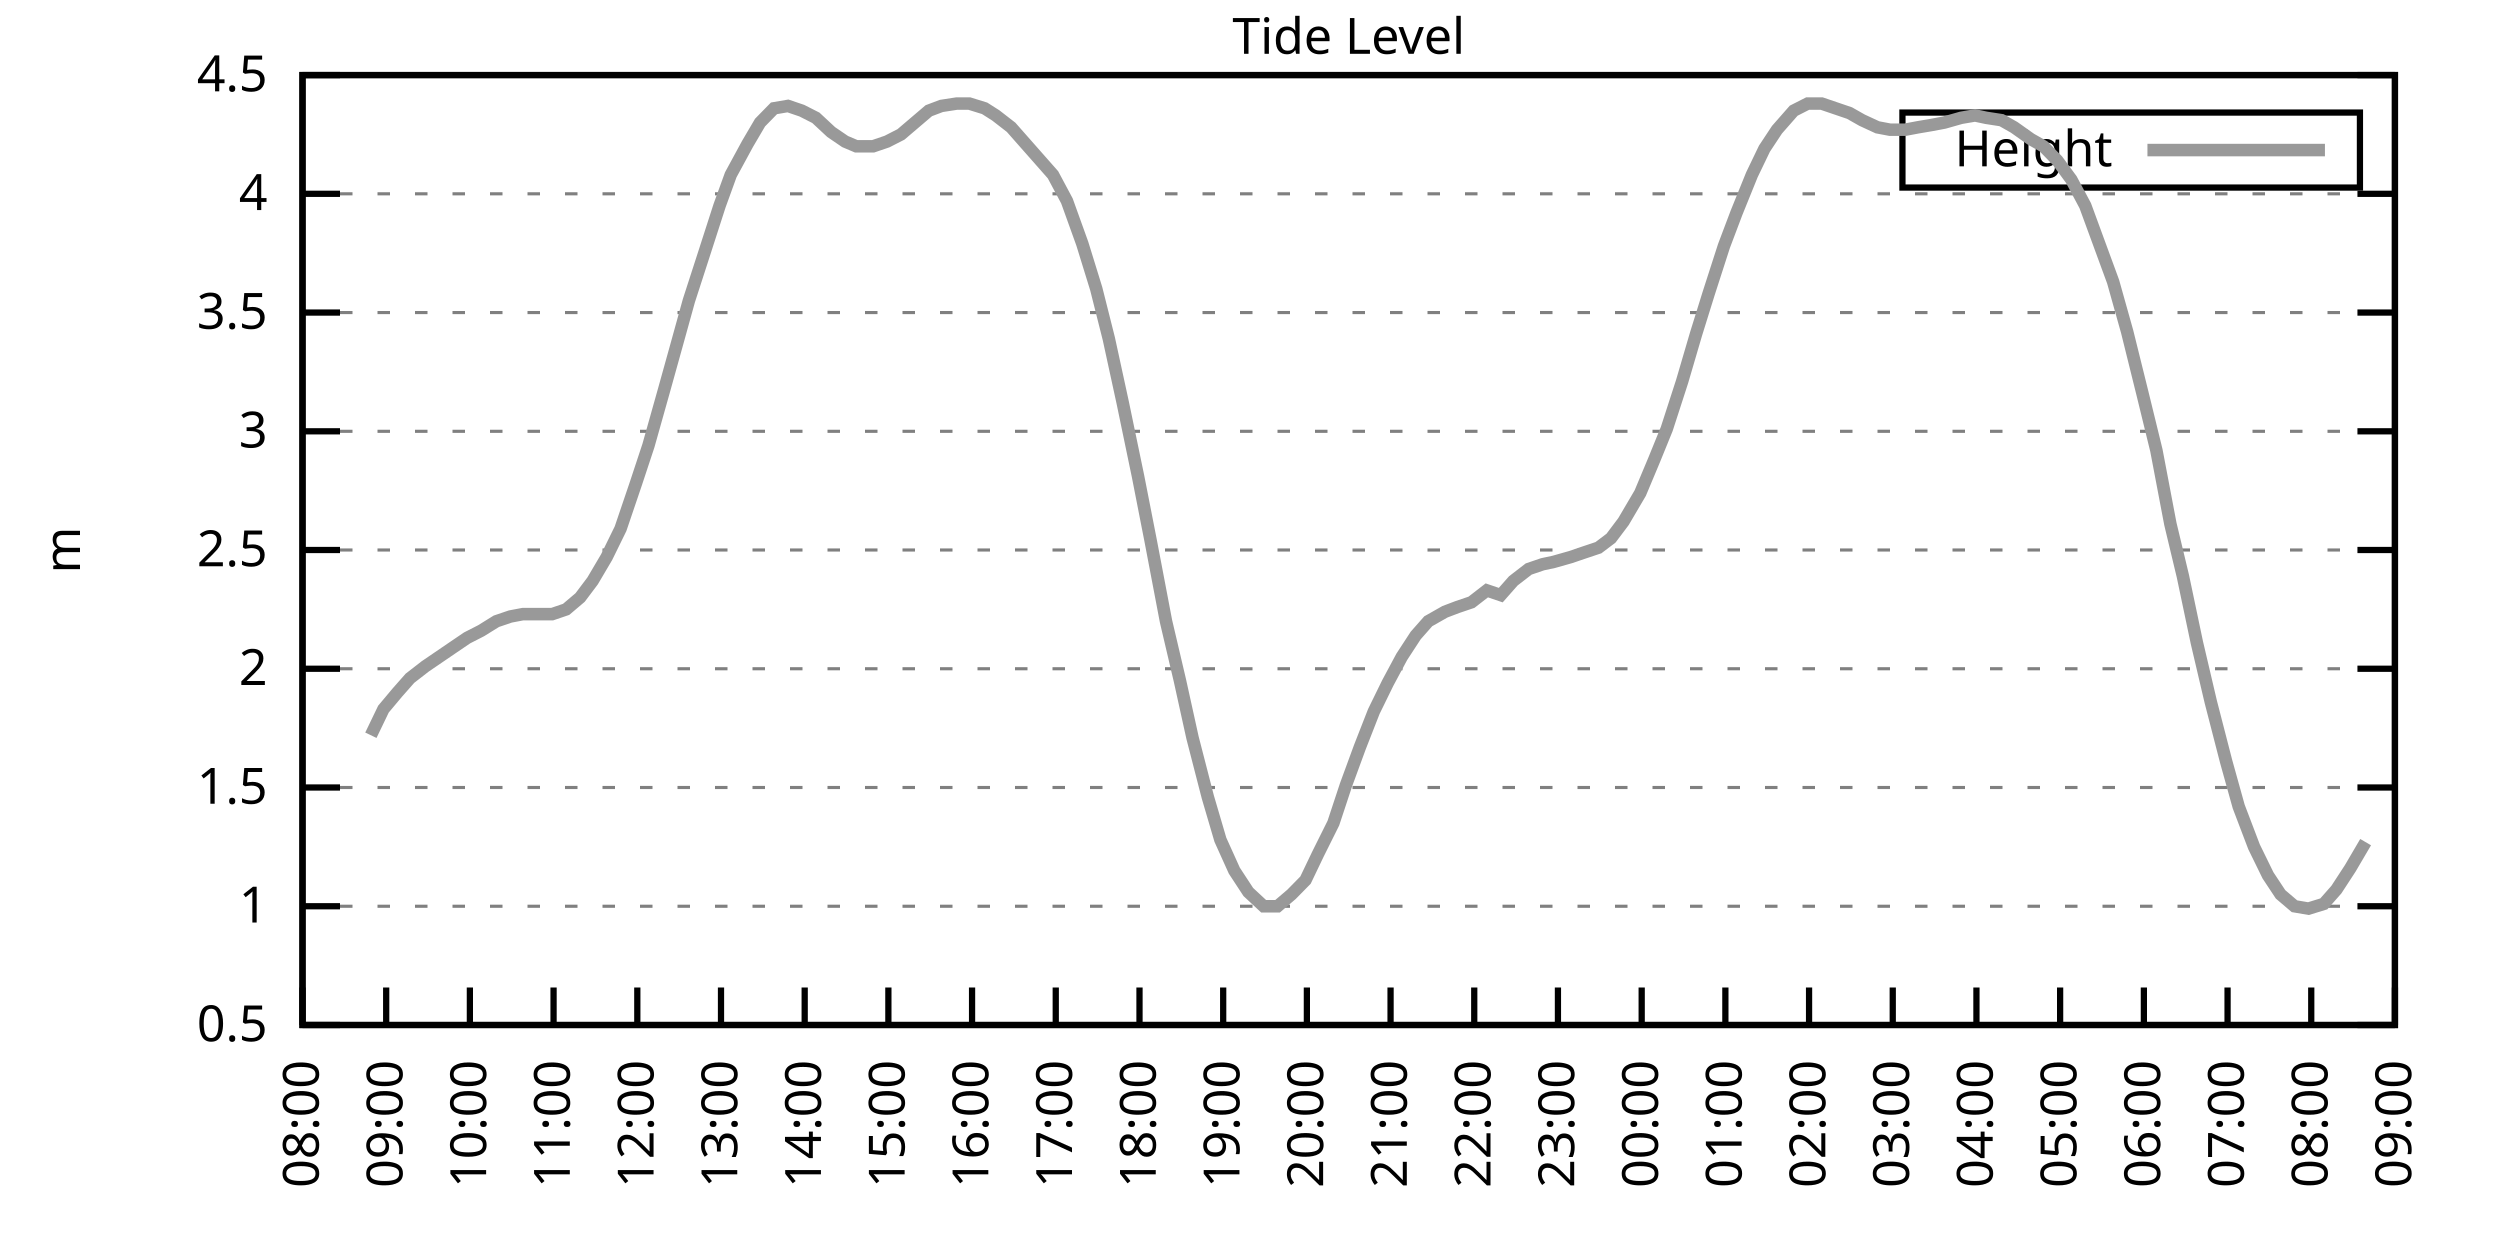
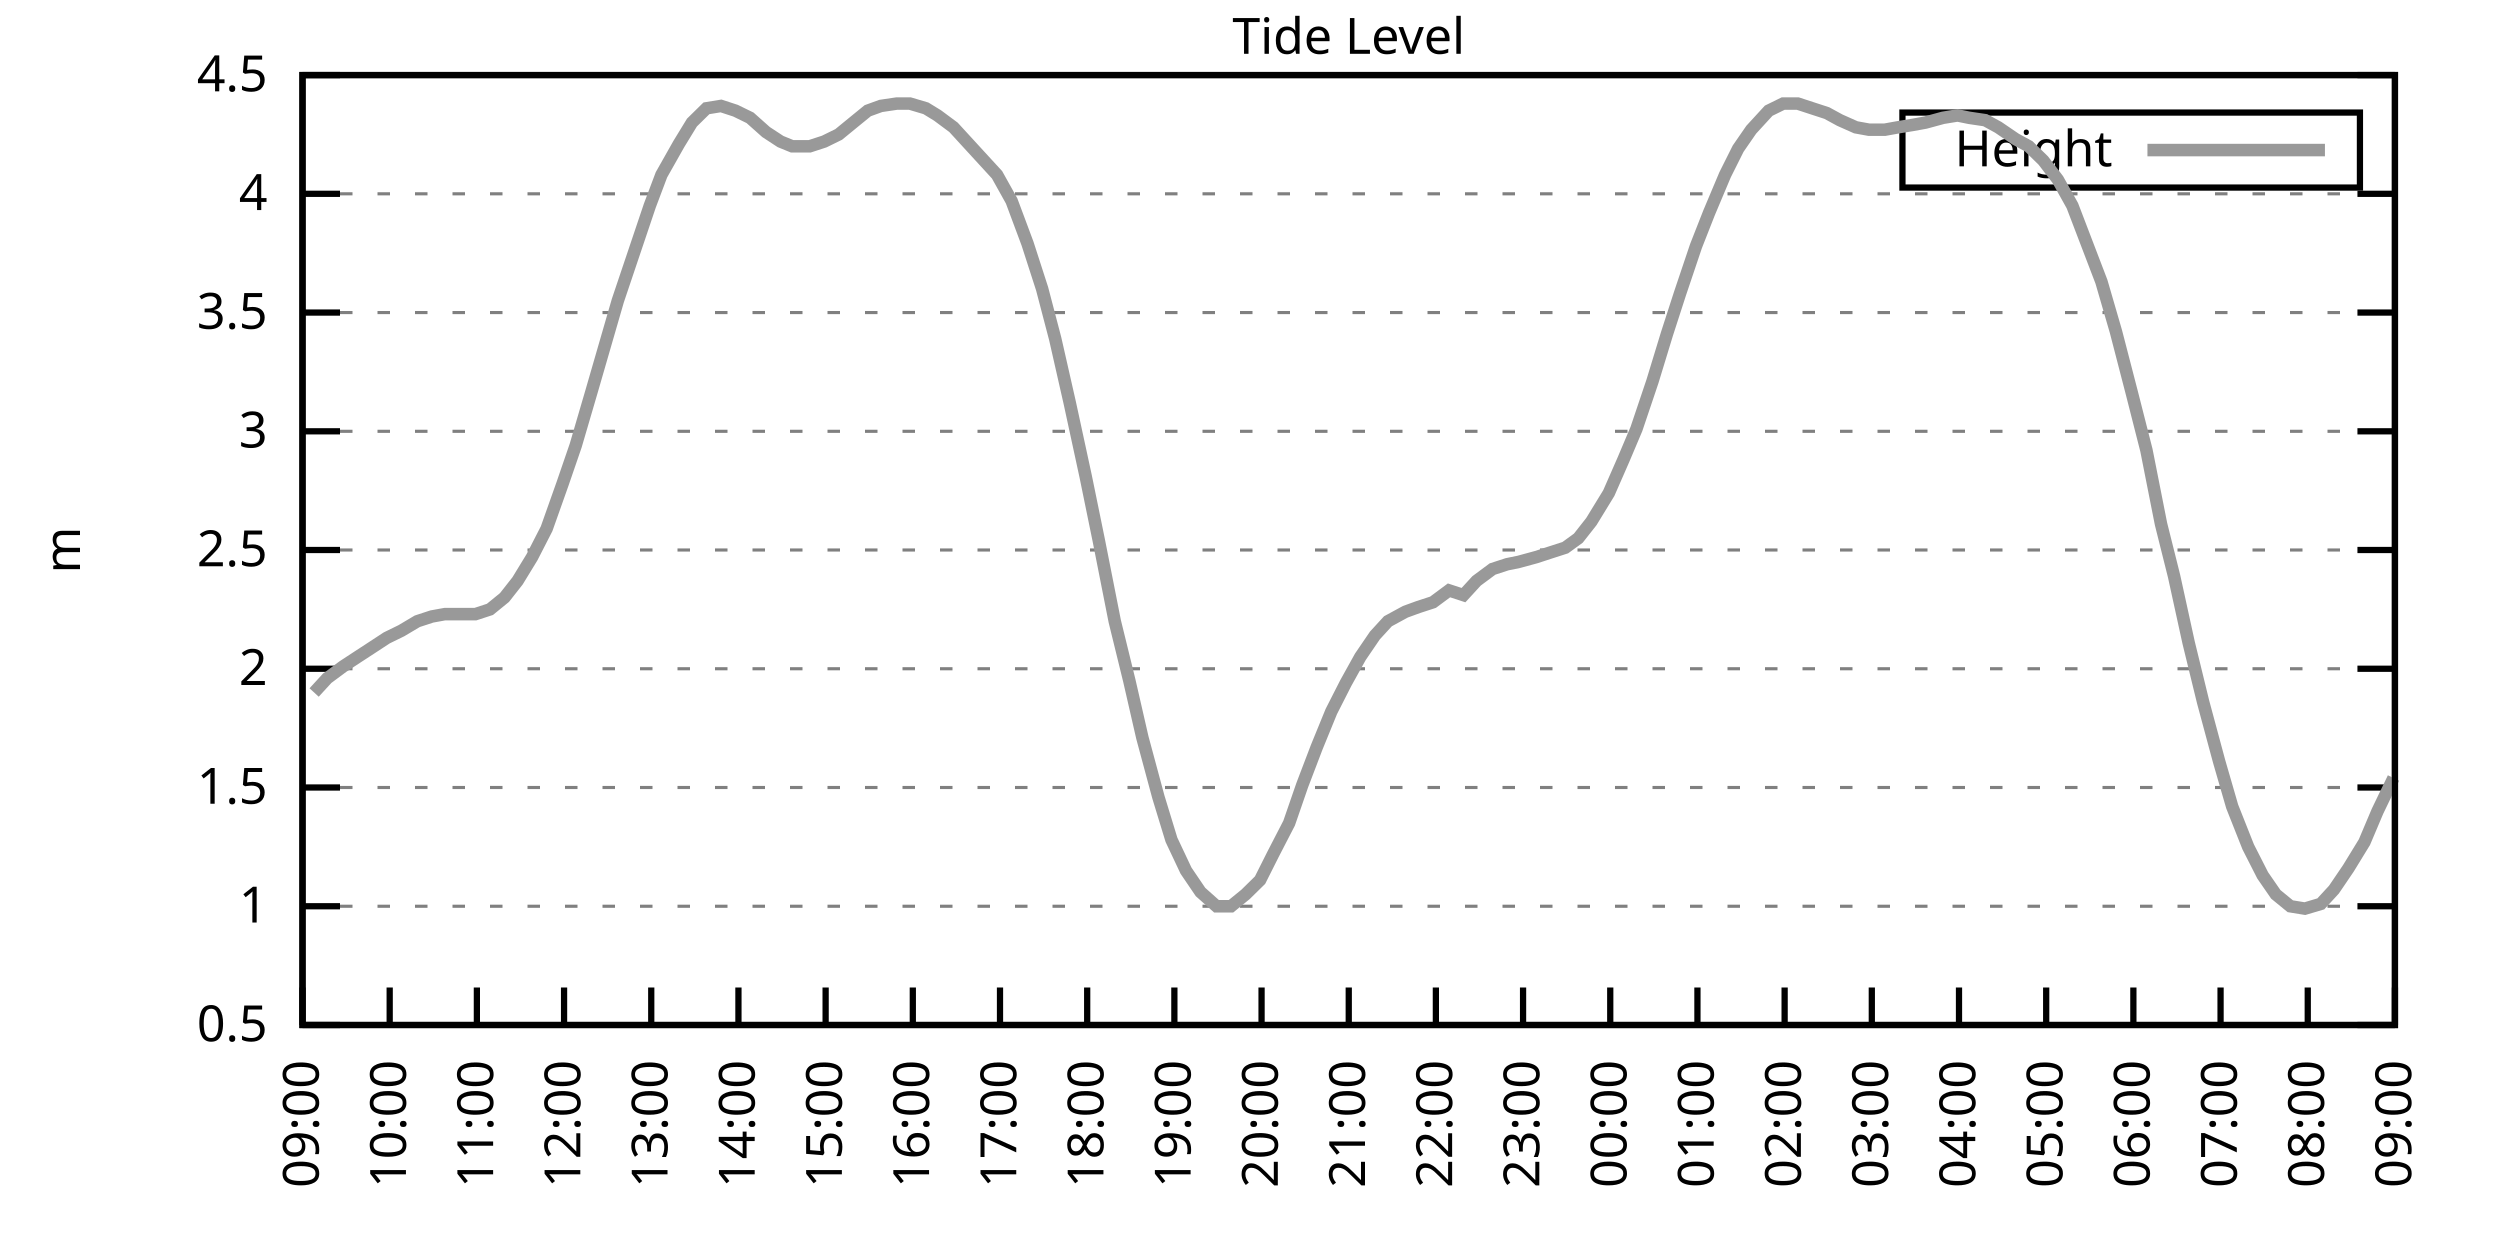
<svg xmlns="http://www.w3.org/2000/svg" xmlns:xlink="http://www.w3.org/1999/xlink" width="400" height="200" viewBox="0 0 400 200">
  <g id="gnuplot_canvas">
    <rect x="0" y="0" width="400" height="200" fill="none" />
    <defs>
      <circle id="gpDot" r="0.5" stroke-width="0.5" stroke="currentColor" />
      <path id="gpPt0" stroke-width="0.333" stroke="currentColor" d="M-1,0 h2 M0,-1 v2" />
      <path id="gpPt1" stroke-width="0.333" stroke="currentColor" d="M-1,-1 L1,1 M1,-1 L-1,1" />
      <path id="gpPt2" stroke-width="0.333" stroke="currentColor" d="M-1,0 L1,0 M0,-1 L0,1 M-1,-1 L1,1 M-1,1 L1,-1" />
      <rect id="gpPt3" stroke-width="0.333" stroke="currentColor" x="-1" y="-1" width="2" height="2" />
      <rect id="gpPt4" stroke-width="0.333" stroke="currentColor" fill="currentColor" x="-1" y="-1" width="2" height="2" />
      <circle id="gpPt5" stroke-width="0.333" stroke="currentColor" cx="0" cy="0" r="1" />
      <use xlink:href="#gpPt5" id="gpPt6" fill="currentColor" stroke="none" />
      <path id="gpPt7" stroke-width="0.333" stroke="currentColor" d="M0,-1.33 L-1.33,0.67 L1.33,0.67 z" />
      <use xlink:href="#gpPt7" id="gpPt8" fill="currentColor" stroke="none" />
      <use xlink:href="#gpPt7" id="gpPt9" stroke="currentColor" transform="rotate(180)" />
      <use xlink:href="#gpPt9" id="gpPt10" fill="currentColor" stroke="none" />
      <use xlink:href="#gpPt3" id="gpPt11" stroke="currentColor" transform="rotate(45)" />
      <use xlink:href="#gpPt11" id="gpPt12" fill="currentColor" stroke="none" />
      <path id="gpPt13" stroke-width="0.333" stroke="currentColor" d="M0,1.330 L1.265,0.411 L0.782,-1.067 L-0.782,-1.076 L-1.265,0.411 z" />
      <use xlink:href="#gpPt13" id="gpPt14" fill="currentColor" stroke="none" />
      <filter id="textbox" filterUnits="objectBoundingBox" x="0" y="0" height="1" width="1">
        <feFlood flood-color="white" flood-opacity="1" result="bgnd" />
        <feComposite in="SourceGraphic" in2="bgnd" operator="atop" />
      </filter>
      <filter id="greybox" filterUnits="objectBoundingBox" x="0" y="0" height="1" width="1">
        <feFlood flood-color="lightgrey" flood-opacity="1" result="grey" />
        <feComposite in="SourceGraphic" in2="grey" operator="atop" />
      </filter>
    </defs>
    <g fill="none" color="white" stroke="currentColor" stroke-width="1.00" stroke-linecap="butt" stroke-linejoin="miter">
</g>
    <g fill="none" color="black" stroke="currentColor" stroke-width="1.00" stroke-linecap="butt" stroke-linejoin="miter">
      <g stroke="none" shape-rendering="crispEdges">
        <polygon fill="rgb(255, 255, 255)" points="48.40,164.00 383.18,164.00 383.18,12.02 48.40,12.02 " />
      </g>
    </g>
    <g fill="none" color="black" stroke="currentColor" stroke-width="1.00" stroke-linecap="butt" stroke-linejoin="miter">
</g>
    <g fill="none" color="black" stroke="black" stroke-width="0.50" stroke-linecap="butt" stroke-linejoin="miter">
</g>
    <g fill="none" color="gray" stroke="currentColor" stroke-width="0.50" stroke-linecap="butt" stroke-linejoin="miter">
      <path stroke="gray" stroke-dasharray="2,4" class="gridline" d="M48.40,164.00 L383.19,164.00  " />
    </g>
    <g fill="none" color="gray" stroke="gray" stroke-width="1.00" stroke-linecap="butt" stroke-linejoin="miter">
</g>
    <g fill="none" color="black" stroke="currentColor" stroke-width="1.00" stroke-linecap="butt" stroke-linejoin="miter">
      <path stroke="black" d="M48.40,164.00 L54.40,164.00 M383.19,164.00 L377.19,164.00  " />
      <g transform="translate(42.80,166.60)" stroke="none" fill="black" font-family="Sans" font-size="8.00" text-anchor="end">
        <text>
          <tspan font-family="Sans"> 0.5</tspan>
        </text>
      </g>
    </g>
    <g fill="none" color="black" stroke="currentColor" stroke-width="1.00" stroke-linecap="butt" stroke-linejoin="miter">
</g>
    <g fill="none" color="black" stroke="black" stroke-width="0.50" stroke-linecap="butt" stroke-linejoin="miter">
</g>
    <g fill="none" color="gray" stroke="currentColor" stroke-width="0.50" stroke-linecap="butt" stroke-linejoin="miter">
      <path stroke="gray" stroke-dasharray="2,4" class="gridline" d="M48.40,145.00 L383.19,145.00  " />
    </g>
    <g fill="none" color="gray" stroke="gray" stroke-width="1.00" stroke-linecap="butt" stroke-linejoin="miter">
</g>
    <g fill="none" color="black" stroke="currentColor" stroke-width="1.00" stroke-linecap="butt" stroke-linejoin="miter">
      <path stroke="black" d="M48.40,145.00 L54.40,145.00 M383.19,145.00 L377.19,145.00  " />
      <g transform="translate(42.80,147.60)" stroke="none" fill="black" font-family="Sans" font-size="8.00" text-anchor="end">
        <text>
          <tspan font-family="Sans"> 1</tspan>
        </text>
      </g>
    </g>
    <g fill="none" color="black" stroke="currentColor" stroke-width="1.00" stroke-linecap="butt" stroke-linejoin="miter">
</g>
    <g fill="none" color="black" stroke="black" stroke-width="0.50" stroke-linecap="butt" stroke-linejoin="miter">
</g>
    <g fill="none" color="gray" stroke="currentColor" stroke-width="0.50" stroke-linecap="butt" stroke-linejoin="miter">
      <path stroke="gray" stroke-dasharray="2,4" class="gridline" d="M48.40,126.00 L383.19,126.00  " />
    </g>
    <g fill="none" color="gray" stroke="gray" stroke-width="1.00" stroke-linecap="butt" stroke-linejoin="miter">
</g>
    <g fill="none" color="black" stroke="currentColor" stroke-width="1.00" stroke-linecap="butt" stroke-linejoin="miter">
      <path stroke="black" d="M48.40,126.00 L54.40,126.00 M383.19,126.00 L377.19,126.00  " />
      <g transform="translate(42.80,128.60)" stroke="none" fill="black" font-family="Sans" font-size="8.00" text-anchor="end">
        <text>
          <tspan font-family="Sans"> 1.5</tspan>
        </text>
      </g>
    </g>
    <g fill="none" color="black" stroke="currentColor" stroke-width="1.00" stroke-linecap="butt" stroke-linejoin="miter">
</g>
    <g fill="none" color="black" stroke="black" stroke-width="0.50" stroke-linecap="butt" stroke-linejoin="miter">
</g>
    <g fill="none" color="gray" stroke="currentColor" stroke-width="0.50" stroke-linecap="butt" stroke-linejoin="miter">
      <path stroke="gray" stroke-dasharray="2,4" class="gridline" d="M48.40,107.00 L383.19,107.00  " />
    </g>
    <g fill="none" color="gray" stroke="gray" stroke-width="1.00" stroke-linecap="butt" stroke-linejoin="miter">
</g>
    <g fill="none" color="black" stroke="currentColor" stroke-width="1.00" stroke-linecap="butt" stroke-linejoin="miter">
      <path stroke="black" d="M48.40,107.00 L54.40,107.00 M383.19,107.00 L377.19,107.00  " />
      <g transform="translate(42.80,109.60)" stroke="none" fill="black" font-family="Sans" font-size="8.00" text-anchor="end">
        <text>
          <tspan font-family="Sans"> 2</tspan>
        </text>
      </g>
    </g>
    <g fill="none" color="black" stroke="currentColor" stroke-width="1.00" stroke-linecap="butt" stroke-linejoin="miter">
</g>
    <g fill="none" color="black" stroke="black" stroke-width="0.50" stroke-linecap="butt" stroke-linejoin="miter">
</g>
    <g fill="none" color="gray" stroke="currentColor" stroke-width="0.50" stroke-linecap="butt" stroke-linejoin="miter">
      <path stroke="gray" stroke-dasharray="2,4" class="gridline" d="M48.40,88.00 L383.19,88.00  " />
    </g>
    <g fill="none" color="gray" stroke="gray" stroke-width="1.00" stroke-linecap="butt" stroke-linejoin="miter">
</g>
    <g fill="none" color="black" stroke="currentColor" stroke-width="1.00" stroke-linecap="butt" stroke-linejoin="miter">
      <path stroke="black" d="M48.40,88.00 L54.40,88.00 M383.19,88.00 L377.19,88.00  " />
      <g transform="translate(42.80,90.60)" stroke="none" fill="black" font-family="Sans" font-size="8.00" text-anchor="end">
        <text>
          <tspan font-family="Sans"> 2.5</tspan>
        </text>
      </g>
    </g>
    <g fill="none" color="black" stroke="currentColor" stroke-width="1.00" stroke-linecap="butt" stroke-linejoin="miter">
</g>
    <g fill="none" color="black" stroke="black" stroke-width="0.50" stroke-linecap="butt" stroke-linejoin="miter">
</g>
    <g fill="none" color="gray" stroke="currentColor" stroke-width="0.50" stroke-linecap="butt" stroke-linejoin="miter">
      <path stroke="gray" stroke-dasharray="2,4" class="gridline" d="M48.40,69.01 L383.19,69.01  " />
    </g>
    <g fill="none" color="gray" stroke="gray" stroke-width="1.00" stroke-linecap="butt" stroke-linejoin="miter">
</g>
    <g fill="none" color="black" stroke="currentColor" stroke-width="1.00" stroke-linecap="butt" stroke-linejoin="miter">
      <path stroke="black" d="M48.40,69.01 L54.40,69.01 M383.19,69.01 L377.19,69.01  " />
      <g transform="translate(42.80,71.61)" stroke="none" fill="black" font-family="Sans" font-size="8.00" text-anchor="end">
        <text>
          <tspan font-family="Sans"> 3</tspan>
        </text>
      </g>
    </g>
    <g fill="none" color="black" stroke="currentColor" stroke-width="1.00" stroke-linecap="butt" stroke-linejoin="miter">
</g>
    <g fill="none" color="black" stroke="black" stroke-width="0.50" stroke-linecap="butt" stroke-linejoin="miter">
</g>
    <g fill="none" color="gray" stroke="currentColor" stroke-width="0.50" stroke-linecap="butt" stroke-linejoin="miter">
      <path stroke="gray" stroke-dasharray="2,4" class="gridline" d="M48.40,50.01 L383.19,50.01  " />
    </g>
    <g fill="none" color="gray" stroke="gray" stroke-width="1.00" stroke-linecap="butt" stroke-linejoin="miter">
</g>
    <g fill="none" color="black" stroke="currentColor" stroke-width="1.00" stroke-linecap="butt" stroke-linejoin="miter">
      <path stroke="black" d="M48.40,50.01 L54.40,50.01 M383.19,50.01 L377.19,50.01  " />
      <g transform="translate(42.80,52.61)" stroke="none" fill="black" font-family="Sans" font-size="8.00" text-anchor="end">
        <text>
          <tspan font-family="Sans"> 3.5</tspan>
        </text>
      </g>
    </g>
    <g fill="none" color="black" stroke="currentColor" stroke-width="1.00" stroke-linecap="butt" stroke-linejoin="miter">
</g>
    <g fill="none" color="black" stroke="black" stroke-width="0.50" stroke-linecap="butt" stroke-linejoin="miter">
</g>
    <g fill="none" color="gray" stroke="currentColor" stroke-width="0.50" stroke-linecap="butt" stroke-linejoin="miter">
      <path stroke="gray" stroke-dasharray="2,4" class="gridline" d="M48.40,31.01 L383.19,31.01  " />
    </g>
    <g fill="none" color="gray" stroke="gray" stroke-width="1.00" stroke-linecap="butt" stroke-linejoin="miter">
</g>
    <g fill="none" color="black" stroke="currentColor" stroke-width="1.00" stroke-linecap="butt" stroke-linejoin="miter">
      <path stroke="black" d="M48.40,31.01 L54.40,31.01 M383.19,31.01 L377.19,31.01  " />
      <g transform="translate(42.80,33.61)" stroke="none" fill="black" font-family="Sans" font-size="8.00" text-anchor="end">
        <text>
          <tspan font-family="Sans"> 4</tspan>
        </text>
      </g>
    </g>
    <g fill="none" color="black" stroke="currentColor" stroke-width="1.00" stroke-linecap="butt" stroke-linejoin="miter">
</g>
    <g fill="none" color="black" stroke="black" stroke-width="0.50" stroke-linecap="butt" stroke-linejoin="miter">
</g>
    <g fill="none" color="gray" stroke="currentColor" stroke-width="0.50" stroke-linecap="butt" stroke-linejoin="miter">
      <path stroke="gray" stroke-dasharray="2,4" class="gridline" d="M48.40,12.01 L383.19,12.01  " />
    </g>
    <g fill="none" color="gray" stroke="gray" stroke-width="1.00" stroke-linecap="butt" stroke-linejoin="miter">
</g>
    <g fill="none" color="black" stroke="currentColor" stroke-width="1.00" stroke-linecap="butt" stroke-linejoin="miter">
      <path stroke="black" d="M48.40,12.01 L54.40,12.01 M383.19,12.01 L377.19,12.01  " />
      <g transform="translate(42.80,14.61)" stroke="none" fill="black" font-family="Sans" font-size="8.00" text-anchor="end">
        <text>
          <tspan font-family="Sans"> 4.5</tspan>
        </text>
      </g>
    </g>
    <g fill="none" color="black" stroke="currentColor" stroke-width="1.00" stroke-linecap="butt" stroke-linejoin="miter">
      <path stroke="black" d="M48.40,164.00 L48.40,158.00  " />
      <g transform="translate(51.00,169.60) rotate(270.00)" stroke="none" fill="black" font-family="Sans" font-size="8.00" text-anchor="end">
        <text>
-           <tspan font-family="Sans">08:00</tspan>
-         </text>
-       </g>
-     </g>
-     <g fill="none" color="black" stroke="currentColor" stroke-width="1.00" stroke-linecap="butt" stroke-linejoin="miter">
-       <path stroke="black" d="M61.79,164.00 L61.79,158.00  " />
-       <g transform="translate(64.39,169.60) rotate(270.00)" stroke="none" fill="black" font-family="Sans" font-size="8.00" text-anchor="end">
-         <text>
          <tspan font-family="Sans">09:00</tspan>
        </text>
      </g>
    </g>
    <g fill="none" color="black" stroke="currentColor" stroke-width="1.00" stroke-linecap="butt" stroke-linejoin="miter">
-       <path stroke="black" d="M75.18,164.00 L75.18,158.00  " />
-       <g transform="translate(77.78,169.60) rotate(270.00)" stroke="none" fill="black" font-family="Sans" font-size="8.00" text-anchor="end">
+       <path stroke="black" d="M62.35,164.00 L62.35,158.00  " />
+       <g transform="translate(64.95,169.60) rotate(270.00)" stroke="none" fill="black" font-family="Sans" font-size="8.00" text-anchor="end">
        <text>
          <tspan font-family="Sans">10:00</tspan>
        </text>
      </g>
    </g>
    <g fill="none" color="black" stroke="currentColor" stroke-width="1.00" stroke-linecap="butt" stroke-linejoin="miter">
-       <path stroke="black" d="M88.57,164.00 L88.57,158.00  " />
-       <g transform="translate(91.17,169.60) rotate(270.00)" stroke="none" fill="black" font-family="Sans" font-size="8.00" text-anchor="end">
+       <path stroke="black" d="M76.30,164.00 L76.30,158.00  " />
+       <g transform="translate(78.90,169.60) rotate(270.00)" stroke="none" fill="black" font-family="Sans" font-size="8.00" text-anchor="end">
        <text>
          <tspan font-family="Sans">11:00</tspan>
        </text>
      </g>
    </g>
    <g fill="none" color="black" stroke="currentColor" stroke-width="1.00" stroke-linecap="butt" stroke-linejoin="miter">
-       <path stroke="black" d="M101.97,164.00 L101.97,158.00  " />
-       <g transform="translate(104.57,169.60) rotate(270.00)" stroke="none" fill="black" font-family="Sans" font-size="8.00" text-anchor="end">
+       <path stroke="black" d="M90.25,164.00 L90.25,158.00  " />
+       <g transform="translate(92.85,169.60) rotate(270.00)" stroke="none" fill="black" font-family="Sans" font-size="8.00" text-anchor="end">
        <text>
          <tspan font-family="Sans">12:00</tspan>
        </text>
      </g>
    </g>
    <g fill="none" color="black" stroke="currentColor" stroke-width="1.00" stroke-linecap="butt" stroke-linejoin="miter">
-       <path stroke="black" d="M115.36,164.00 L115.36,158.00  " />
-       <g transform="translate(117.96,169.60) rotate(270.00)" stroke="none" fill="black" font-family="Sans" font-size="8.00" text-anchor="end">
+       <path stroke="black" d="M104.20,164.00 L104.20,158.00  " />
+       <g transform="translate(106.80,169.60) rotate(270.00)" stroke="none" fill="black" font-family="Sans" font-size="8.00" text-anchor="end">
        <text>
          <tspan font-family="Sans">13:00</tspan>
        </text>
      </g>
    </g>
    <g fill="none" color="black" stroke="currentColor" stroke-width="1.00" stroke-linecap="butt" stroke-linejoin="miter">
-       <path stroke="black" d="M128.75,164.00 L128.75,158.00  " />
-       <g transform="translate(131.35,169.60) rotate(270.00)" stroke="none" fill="black" font-family="Sans" font-size="8.00" text-anchor="end">
+       <path stroke="black" d="M118.15,164.00 L118.15,158.00  " />
+       <g transform="translate(120.75,169.60) rotate(270.00)" stroke="none" fill="black" font-family="Sans" font-size="8.00" text-anchor="end">
        <text>
          <tspan font-family="Sans">14:00</tspan>
        </text>
      </g>
    </g>
    <g fill="none" color="black" stroke="currentColor" stroke-width="1.00" stroke-linecap="butt" stroke-linejoin="miter">
-       <path stroke="black" d="M142.14,164.00 L142.14,158.00  " />
-       <g transform="translate(144.74,169.60) rotate(270.00)" stroke="none" fill="black" font-family="Sans" font-size="8.00" text-anchor="end">
+       <path stroke="black" d="M132.10,164.00 L132.10,158.00  " />
+       <g transform="translate(134.70,169.60) rotate(270.00)" stroke="none" fill="black" font-family="Sans" font-size="8.00" text-anchor="end">
        <text>
          <tspan font-family="Sans">15:00</tspan>
        </text>
      </g>
    </g>
    <g fill="none" color="black" stroke="currentColor" stroke-width="1.00" stroke-linecap="butt" stroke-linejoin="miter">
-       <path stroke="black" d="M155.53,164.00 L155.53,158.00  " />
-       <g transform="translate(158.13,169.60) rotate(270.00)" stroke="none" fill="black" font-family="Sans" font-size="8.00" text-anchor="end">
+       <path stroke="black" d="M146.05,164.00 L146.05,158.00  " />
+       <g transform="translate(148.65,169.60) rotate(270.00)" stroke="none" fill="black" font-family="Sans" font-size="8.00" text-anchor="end">
        <text>
          <tspan font-family="Sans">16:00</tspan>
        </text>
      </g>
    </g>
    <g fill="none" color="black" stroke="currentColor" stroke-width="1.00" stroke-linecap="butt" stroke-linejoin="miter">
-       <path stroke="black" d="M168.92,164.00 L168.92,158.00  " />
-       <g transform="translate(171.52,169.60) rotate(270.00)" stroke="none" fill="black" font-family="Sans" font-size="8.00" text-anchor="end">
+       <path stroke="black" d="M160.00,164.00 L160.00,158.00  " />
+       <g transform="translate(162.60,169.60) rotate(270.00)" stroke="none" fill="black" font-family="Sans" font-size="8.00" text-anchor="end">
        <text>
          <tspan font-family="Sans">17:00</tspan>
        </text>
      </g>
    </g>
    <g fill="none" color="black" stroke="currentColor" stroke-width="1.00" stroke-linecap="butt" stroke-linejoin="miter">
-       <path stroke="black" d="M182.32,164.00 L182.32,158.00  " />
-       <g transform="translate(184.92,169.60) rotate(270.00)" stroke="none" fill="black" font-family="Sans" font-size="8.00" text-anchor="end">
+       <path stroke="black" d="M173.95,164.00 L173.95,158.00  " />
+       <g transform="translate(176.55,169.60) rotate(270.00)" stroke="none" fill="black" font-family="Sans" font-size="8.00" text-anchor="end">
        <text>
          <tspan font-family="Sans">18:00</tspan>
        </text>
      </g>
    </g>
    <g fill="none" color="black" stroke="currentColor" stroke-width="1.00" stroke-linecap="butt" stroke-linejoin="miter">
-       <path stroke="black" d="M195.71,164.00 L195.71,158.00  " />
-       <g transform="translate(198.31,169.60) rotate(270.00)" stroke="none" fill="black" font-family="Sans" font-size="8.00" text-anchor="end">
+       <path stroke="black" d="M187.90,164.00 L187.90,158.00  " />
+       <g transform="translate(190.50,169.60) rotate(270.00)" stroke="none" fill="black" font-family="Sans" font-size="8.00" text-anchor="end">
        <text>
          <tspan font-family="Sans">19:00</tspan>
        </text>
      </g>
    </g>
    <g fill="none" color="black" stroke="currentColor" stroke-width="1.00" stroke-linecap="butt" stroke-linejoin="miter">
-       <path stroke="black" d="M209.10,164.00 L209.10,158.00  " />
-       <g transform="translate(211.70,169.60) rotate(270.00)" stroke="none" fill="black" font-family="Sans" font-size="8.00" text-anchor="end">
+       <path stroke="black" d="M201.85,164.00 L201.85,158.00  " />
+       <g transform="translate(204.45,169.60) rotate(270.00)" stroke="none" fill="black" font-family="Sans" font-size="8.00" text-anchor="end">
        <text>
          <tspan font-family="Sans">20:00</tspan>
        </text>
      </g>
    </g>
    <g fill="none" color="black" stroke="currentColor" stroke-width="1.00" stroke-linecap="butt" stroke-linejoin="miter">
-       <path stroke="black" d="M222.49,164.00 L222.49,158.00  " />
-       <g transform="translate(225.09,169.60) rotate(270.00)" stroke="none" fill="black" font-family="Sans" font-size="8.00" text-anchor="end">
+       <path stroke="black" d="M215.80,164.00 L215.80,158.00  " />
+       <g transform="translate(218.40,169.60) rotate(270.00)" stroke="none" fill="black" font-family="Sans" font-size="8.00" text-anchor="end">
        <text>
          <tspan font-family="Sans">21:00</tspan>
        </text>
      </g>
    </g>
    <g fill="none" color="black" stroke="currentColor" stroke-width="1.00" stroke-linecap="butt" stroke-linejoin="miter">
-       <path stroke="black" d="M235.88,164.00 L235.88,158.00  " />
-       <g transform="translate(238.48,169.60) rotate(270.00)" stroke="none" fill="black" font-family="Sans" font-size="8.00" text-anchor="end">
+       <path stroke="black" d="M229.74,164.00 L229.74,158.00  " />
+       <g transform="translate(232.34,169.60) rotate(270.00)" stroke="none" fill="black" font-family="Sans" font-size="8.00" text-anchor="end">
        <text>
          <tspan font-family="Sans">22:00</tspan>
        </text>
      </g>
    </g>
    <g fill="none" color="black" stroke="currentColor" stroke-width="1.00" stroke-linecap="butt" stroke-linejoin="miter">
-       <path stroke="black" d="M249.27,164.00 L249.27,158.00  " />
-       <g transform="translate(251.87,169.60) rotate(270.00)" stroke="none" fill="black" font-family="Sans" font-size="8.00" text-anchor="end">
+       <path stroke="black" d="M243.69,164.00 L243.69,158.00  " />
+       <g transform="translate(246.29,169.60) rotate(270.00)" stroke="none" fill="black" font-family="Sans" font-size="8.00" text-anchor="end">
        <text>
          <tspan font-family="Sans">23:00</tspan>
        </text>
      </g>
    </g>
    <g fill="none" color="black" stroke="currentColor" stroke-width="1.00" stroke-linecap="butt" stroke-linejoin="miter">
-       <path stroke="black" d="M262.67,164.00 L262.67,158.00  " />
-       <g transform="translate(265.27,169.60) rotate(270.00)" stroke="none" fill="black" font-family="Sans" font-size="8.00" text-anchor="end">
+       <path stroke="black" d="M257.64,164.00 L257.64,158.00  " />
+       <g transform="translate(260.24,169.60) rotate(270.00)" stroke="none" fill="black" font-family="Sans" font-size="8.00" text-anchor="end">
        <text>
          <tspan font-family="Sans">00:00</tspan>
        </text>
      </g>
    </g>
    <g fill="none" color="black" stroke="currentColor" stroke-width="1.00" stroke-linecap="butt" stroke-linejoin="miter">
-       <path stroke="black" d="M276.06,164.00 L276.06,158.00  " />
-       <g transform="translate(278.66,169.60) rotate(270.00)" stroke="none" fill="black" font-family="Sans" font-size="8.00" text-anchor="end">
+       <path stroke="black" d="M271.59,164.00 L271.59,158.00  " />
+       <g transform="translate(274.19,169.60) rotate(270.00)" stroke="none" fill="black" font-family="Sans" font-size="8.00" text-anchor="end">
        <text>
          <tspan font-family="Sans">01:00</tspan>
        </text>
      </g>
    </g>
    <g fill="none" color="black" stroke="currentColor" stroke-width="1.00" stroke-linecap="butt" stroke-linejoin="miter">
-       <path stroke="black" d="M289.45,164.00 L289.45,158.00  " />
-       <g transform="translate(292.05,169.60) rotate(270.00)" stroke="none" fill="black" font-family="Sans" font-size="8.00" text-anchor="end">
+       <path stroke="black" d="M285.54,164.00 L285.54,158.00  " />
+       <g transform="translate(288.14,169.60) rotate(270.00)" stroke="none" fill="black" font-family="Sans" font-size="8.00" text-anchor="end">
        <text>
          <tspan font-family="Sans">02:00</tspan>
        </text>
      </g>
    </g>
    <g fill="none" color="black" stroke="currentColor" stroke-width="1.00" stroke-linecap="butt" stroke-linejoin="miter">
-       <path stroke="black" d="M302.84,164.00 L302.84,158.00  " />
-       <g transform="translate(305.44,169.60) rotate(270.00)" stroke="none" fill="black" font-family="Sans" font-size="8.00" text-anchor="end">
+       <path stroke="black" d="M299.49,164.00 L299.49,158.00  " />
+       <g transform="translate(302.09,169.60) rotate(270.00)" stroke="none" fill="black" font-family="Sans" font-size="8.00" text-anchor="end">
        <text>
          <tspan font-family="Sans">03:00</tspan>
        </text>
      </g>
    </g>
    <g fill="none" color="black" stroke="currentColor" stroke-width="1.00" stroke-linecap="butt" stroke-linejoin="miter">
-       <path stroke="black" d="M316.23,164.00 L316.23,158.00  " />
-       <g transform="translate(318.83,169.60) rotate(270.00)" stroke="none" fill="black" font-family="Sans" font-size="8.00" text-anchor="end">
+       <path stroke="black" d="M313.44,164.00 L313.44,158.00  " />
+       <g transform="translate(316.04,169.60) rotate(270.00)" stroke="none" fill="black" font-family="Sans" font-size="8.00" text-anchor="end">
        <text>
          <tspan font-family="Sans">04:00</tspan>
        </text>
      </g>
    </g>
    <g fill="none" color="black" stroke="currentColor" stroke-width="1.00" stroke-linecap="butt" stroke-linejoin="miter">
-       <path stroke="black" d="M329.62,164.00 L329.62,158.00  " />
-       <g transform="translate(332.22,169.60) rotate(270.00)" stroke="none" fill="black" font-family="Sans" font-size="8.00" text-anchor="end">
+       <path stroke="black" d="M327.39,164.00 L327.39,158.00  " />
+       <g transform="translate(329.99,169.60) rotate(270.00)" stroke="none" fill="black" font-family="Sans" font-size="8.00" text-anchor="end">
        <text>
          <tspan font-family="Sans">05:00</tspan>
        </text>
      </g>
    </g>
    <g fill="none" color="black" stroke="currentColor" stroke-width="1.00" stroke-linecap="butt" stroke-linejoin="miter">
-       <path stroke="black" d="M343.02,164.00 L343.02,158.00  " />
-       <g transform="translate(345.62,169.60) rotate(270.00)" stroke="none" fill="black" font-family="Sans" font-size="8.00" text-anchor="end">
+       <path stroke="black" d="M341.34,164.00 L341.34,158.00  " />
+       <g transform="translate(343.94,169.60) rotate(270.00)" stroke="none" fill="black" font-family="Sans" font-size="8.00" text-anchor="end">
        <text>
          <tspan font-family="Sans">06:00</tspan>
        </text>
      </g>
    </g>
    <g fill="none" color="black" stroke="currentColor" stroke-width="1.00" stroke-linecap="butt" stroke-linejoin="miter">
-       <path stroke="black" d="M356.41,164.00 L356.41,158.00  " />
-       <g transform="translate(359.01,169.60) rotate(270.00)" stroke="none" fill="black" font-family="Sans" font-size="8.00" text-anchor="end">
+       <path stroke="black" d="M355.29,164.00 L355.29,158.00  " />
+       <g transform="translate(357.89,169.60) rotate(270.00)" stroke="none" fill="black" font-family="Sans" font-size="8.00" text-anchor="end">
        <text>
          <tspan font-family="Sans">07:00</tspan>
        </text>
      </g>
    </g>
    <g fill="none" color="black" stroke="currentColor" stroke-width="1.00" stroke-linecap="butt" stroke-linejoin="miter">
-       <path stroke="black" d="M369.80,164.00 L369.80,158.00  " />
-       <g transform="translate(372.40,169.60) rotate(270.00)" stroke="none" fill="black" font-family="Sans" font-size="8.00" text-anchor="end">
+       <path stroke="black" d="M369.24,164.00 L369.24,158.00  " />
+       <g transform="translate(371.84,169.60) rotate(270.00)" stroke="none" fill="black" font-family="Sans" font-size="8.00" text-anchor="end">
        <text>
          <tspan font-family="Sans">08:00</tspan>
        </text>
      </g>
    </g>
    <g fill="none" color="black" stroke="currentColor" stroke-width="1.00" stroke-linecap="butt" stroke-linejoin="miter">
      <path stroke="black" d="M383.19,164.00 L383.19,158.00  " />
      <g transform="translate(385.79,169.60) rotate(270.00)" stroke="none" fill="black" font-family="Sans" font-size="8.00" text-anchor="end">
        <text>
          <tspan font-family="Sans">09:00</tspan>
        </text>
      </g>
    </g>
    <g fill="none" color="black" stroke="currentColor" stroke-width="1.00" stroke-linecap="butt" stroke-linejoin="miter">
</g>
    <g fill="none" color="black" stroke="currentColor" stroke-width="1.00" stroke-linecap="butt" stroke-linejoin="miter">
      <path stroke="black" d="M48.40,12.01 L48.40,164.00 L383.19,164.00 L383.19,12.01 L48.40,12.01 Z  " />
    </g>
    <g fill="none" color="black" stroke="currentColor" stroke-width="1.00" stroke-linecap="butt" stroke-linejoin="miter">
</g>
    <g fill="none" color="black" stroke="currentColor" stroke-width="1.00" stroke-linecap="butt" stroke-linejoin="miter">
      <path stroke="black" d="M304.39,30.01 L304.39,18.01 L377.59,18.01 L377.59,30.01 L304.39,30.01 Z  " />
    </g>
    <g id="Tide_level_plot_1">
      <g fill="none" color="white" stroke="black" stroke-width="2.00" stroke-linecap="butt" stroke-linejoin="miter">
</g>
      <g fill="none" color="black" stroke="currentColor" stroke-width="2.00" stroke-linecap="butt" stroke-linejoin="miter">
        <g transform="translate(337.99,26.61)" stroke="none" fill="black" font-family="Sans" font-size="8.00" text-anchor="end">
          <text>
            <tspan font-family="Sans">Height</tspan>
          </text>
        </g>
      </g>
      <g fill="none" color="black" stroke="currentColor" stroke-width="2.00" stroke-linecap="butt" stroke-linejoin="miter">
-         <path stroke="rgb(153, 153, 153)" d="M343.59,24.01 L371.99,24.01 M59.34,117.64 L61.35,113.46 L63.58,110.80 L65.59,108.52 L68.04,106.62 L70.27,105.10   L72.50,103.58 L74.74,102.06 L76.97,100.92 L79.42,99.40 L81.66,98.64 L83.66,98.26 L85.90,98.26 L88.35,98.26   L90.58,97.50 L92.82,95.60 L94.82,92.94 L97.06,89.14 L99.29,84.59 L101.74,77.37 L103.75,71.29 L106.21,62.55   L108.22,55.33 L110.22,48.11 L112.68,40.51 L115.13,32.91 L116.92,27.97 L119.60,23.03 L121.61,19.61 L123.84,17.33   L126.07,16.95 L128.30,17.71 L130.54,18.85 L132.99,21.13 L135.22,22.65 L137.01,23.41 L139.69,23.41 L141.92,22.65   L144.15,21.51 L146.38,19.61 L148.61,17.71 L150.62,16.95 L153.08,16.57 L155.09,16.57 L157.54,17.33 L159.33,18.47   L161.78,20.37 L163.79,22.65 L168.48,27.97 L170.71,32.15 L173.17,38.99 L175.40,46.21 L177.41,54.19 L179.64,64.45   L182.09,76.23 L184.10,86.49 L186.56,99.40 L188.79,108.90 L190.80,118.02 L193.25,127.52 L195.26,134.36 L197.49,139.30   L199.73,142.72 L202.18,145.00 L204.41,145.00 L206.64,143.10 L208.88,140.82 L210.88,136.64 L213.34,131.70 L215.35,125.62   L217.58,119.54 L219.81,113.84 L222.04,109.28 L224.28,105.10 L226.51,101.68 L228.52,99.40 L231.20,97.88 L233.20,97.12   L235.44,96.36 L237.89,94.46 L240.12,95.22 L242.13,92.94 L244.59,91.04 L246.82,90.28 L248.60,89.90 L251.28,89.14   L253.51,88.38 L255.75,87.63 L257.76,86.11 L259.76,83.45 L262.44,78.89 L264.67,73.57 L266.68,68.63 L269.14,61.03   L271.37,53.43 L273.38,46.97 L275.83,39.37 L277.84,34.05 L280.30,27.97 L282.31,23.79 L284.32,20.75 L286.99,17.71   L289.23,16.57 L291.46,16.57 L293.69,17.33 L295.92,18.09 L297.93,19.23 L300.39,20.37 L302.39,20.75 L304.85,20.75   L306.86,20.37 L309.09,19.99 L311.10,19.61 L313.78,18.85 L316.01,18.47 L317.79,18.85 L320.25,19.23 L322.26,20.37   L324.94,22.27 L326.95,23.41 L329.18,25.69 L331.41,28.73 L333.64,32.91 L338.10,45.07 L340.34,53.05 L342.79,62.93   L345.02,72.05 L347.26,83.83 L349.26,92.18 L351.50,102.82 L353.73,112.32 L356.18,121.82 L358.19,129.04 L360.65,135.50   L362.88,140.06 L364.89,143.10 L367.12,145.00 L369.35,145.38 L371.81,144.62 L373.82,142.34 L376.05,138.92 L378.50,134.74    " />
+         <path stroke="rgb(153, 153, 153)" d="M343.59,24.01 L371.99,24.01 M50.26,110.80 L52.35,108.52 L54.91,106.62 L57.23,105.10 L59.56,103.58 L61.88,102.06   L64.21,100.92 L66.77,99.40 L69.09,98.64 L71.18,98.26 L73.51,98.26 L76.07,98.26 L78.39,97.50 L80.72,95.60   L82.81,92.94 L85.13,89.14 L87.46,84.59 L90.02,77.37 L92.11,71.29 L94.67,62.55 L96.76,55.33 L98.85,48.11   L101.41,40.51 L103.97,32.91 L105.83,27.97 L108.62,23.03 L110.71,19.61 L113.03,17.33 L115.36,16.95 L117.68,17.71   L120.01,18.85 L122.57,21.13 L124.89,22.65 L126.75,23.41 L129.54,23.41 L131.87,22.65 L134.19,21.51 L136.51,19.61   L138.84,17.71 L140.93,16.95 L143.49,16.57 L145.58,16.57 L148.14,17.33 L150.00,18.47 L152.56,20.37 L154.65,22.65   L159.53,27.97 L161.86,32.15 L164.41,38.99 L166.74,46.21 L168.83,54.19 L171.16,64.45 L173.71,76.23 L175.81,86.49   L178.36,99.40 L180.69,108.90 L182.78,118.02 L185.34,127.52 L187.43,134.36 L189.76,139.30 L192.08,142.72 L194.64,145.00   L196.96,145.00 L199.29,143.10 L201.61,140.82 L203.71,136.64 L206.26,131.70 L208.36,125.62 L210.68,119.54 L213.01,113.84   L215.33,109.28 L217.65,105.10 L219.98,101.68 L222.07,99.40 L224.86,97.88 L226.95,97.12 L229.28,96.36 L231.84,94.46   L234.16,95.22 L236.25,92.94 L238.81,91.04 L241.14,90.28 L243.00,89.90 L245.79,89.14 L248.11,88.38 L250.44,87.63   L252.53,86.11 L254.62,83.45 L257.41,78.89 L259.74,73.57 L261.83,68.63 L264.39,61.03 L266.71,53.43 L268.80,46.97   L271.36,39.37 L273.45,34.05 L276.01,27.97 L278.10,23.79 L280.20,20.75 L282.99,17.71 L285.31,16.57 L287.64,16.57   L289.96,17.33 L292.29,18.09 L294.38,19.23 L296.94,20.37 L299.03,20.75 L301.58,20.75 L303.68,20.37 L306.00,19.99   L308.09,19.61 L310.88,18.85 L313.21,18.47 L315.07,18.85 L317.63,19.23 L319.72,20.37 L322.51,22.27 L324.60,23.41   L326.93,25.69 L329.25,28.73 L331.58,32.91 L336.23,45.07 L338.55,53.05 L341.11,62.93 L343.43,72.05 L345.76,83.83   L347.85,92.18 L350.18,102.82 L352.50,112.32 L355.06,121.82 L357.15,129.04 L359.71,135.50 L362.03,140.06 L364.13,143.10   L366.45,145.00 L368.78,145.38 L371.33,144.62 L373.43,142.34 L375.75,138.92 L378.31,134.74 L380.40,129.80 L382.96,124.48    " />
      </g>
    </g>
    <g fill="none" color="black" stroke="currentColor" stroke-width="2.00" stroke-linecap="butt" stroke-linejoin="miter">
</g>
    <g fill="none" color="black" stroke="black" stroke-width="1.00" stroke-linecap="butt" stroke-linejoin="miter">
</g>
    <g fill="none" color="black" stroke="currentColor" stroke-width="1.00" stroke-linecap="butt" stroke-linejoin="miter">
      <path stroke="black" d="M48.40,12.01 L48.40,164.00 L383.19,164.00 L383.19,12.01 L48.40,12.01 Z  " />
      <g transform="translate(12.80,88.01) rotate(270.00)" stroke="none" fill="black" font-family="Sans" font-size="8.00" text-anchor="middle">
        <text>
          <tspan font-family="Sans">m</tspan>
        </text>
      </g>
    </g>
    <g fill="none" color="black" stroke="currentColor" stroke-width="1.00" stroke-linecap="butt" stroke-linejoin="miter">
</g>
    <g fill="none" color="black" stroke="currentColor" stroke-width="1.00" stroke-linecap="butt" stroke-linejoin="miter">
      <g transform="translate(215.79,8.61)" stroke="none" fill="black" font-family="Sans" font-size="8.00" text-anchor="middle">
        <text>
          <tspan font-family="Sans">Tide Level</tspan>
        </text>
      </g>
    </g>
    <g fill="none" color="black" stroke="currentColor" stroke-width="1.00" stroke-linecap="butt" stroke-linejoin="miter">
</g>
  </g>
</svg>
